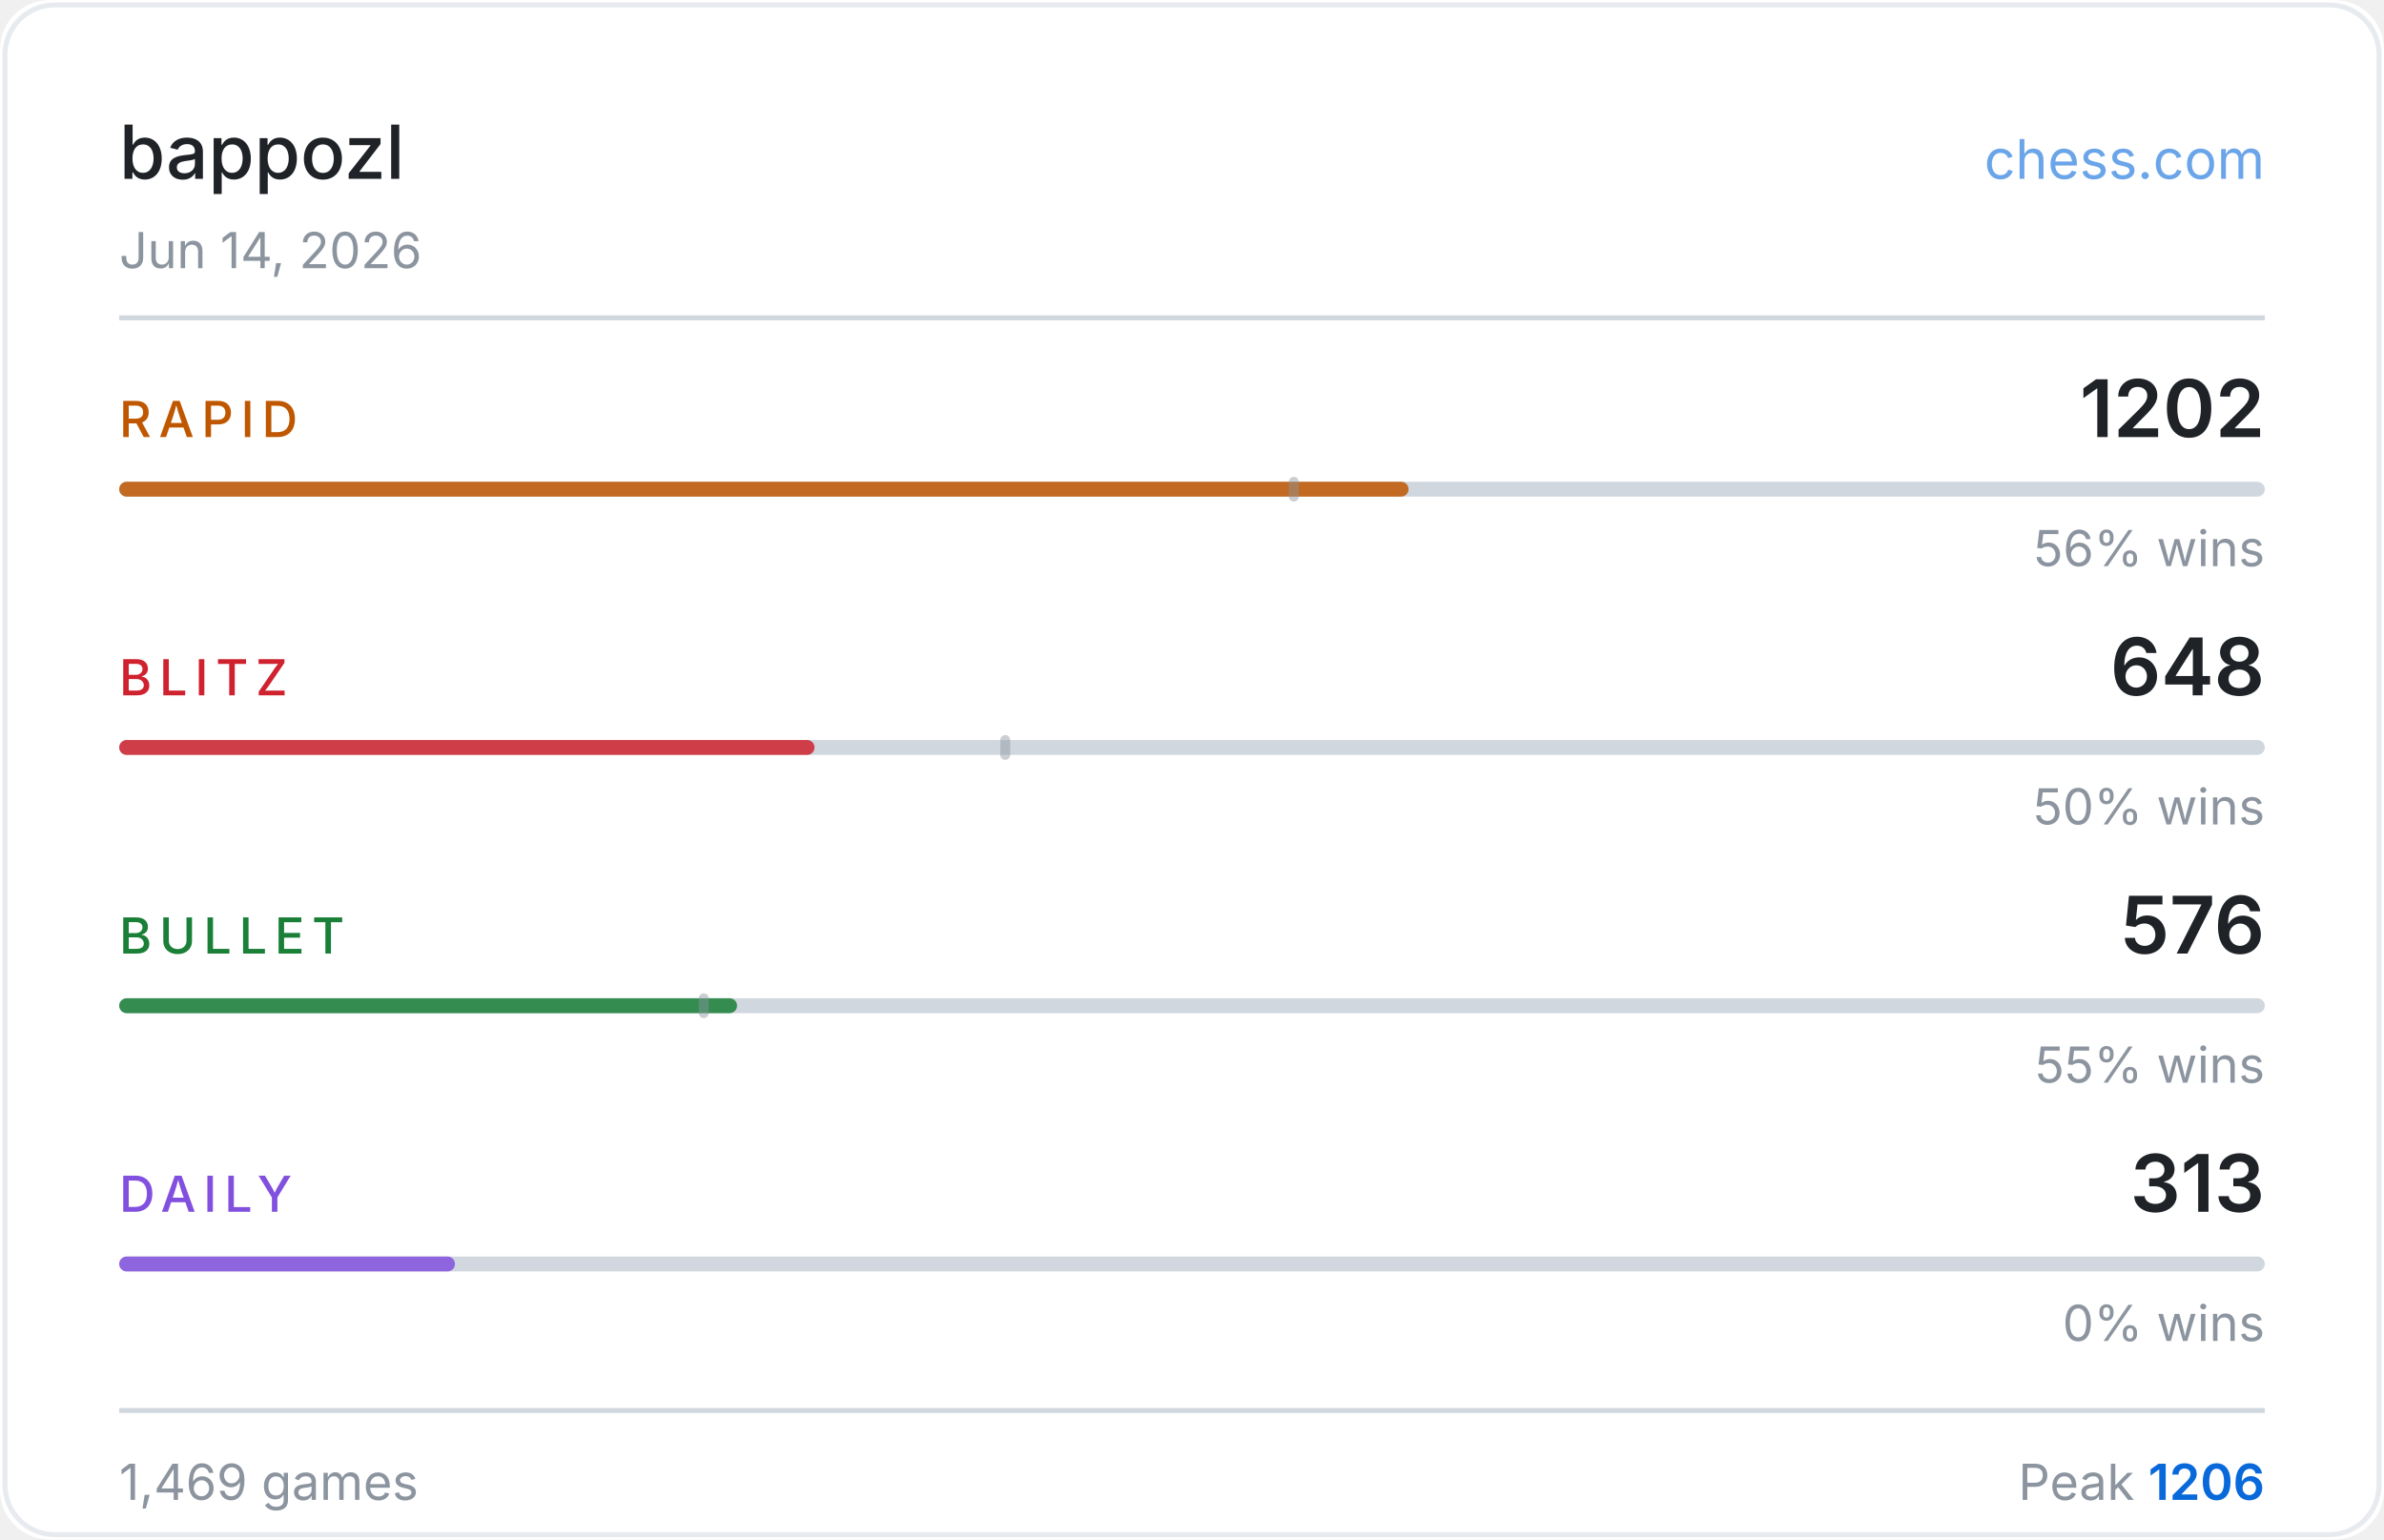
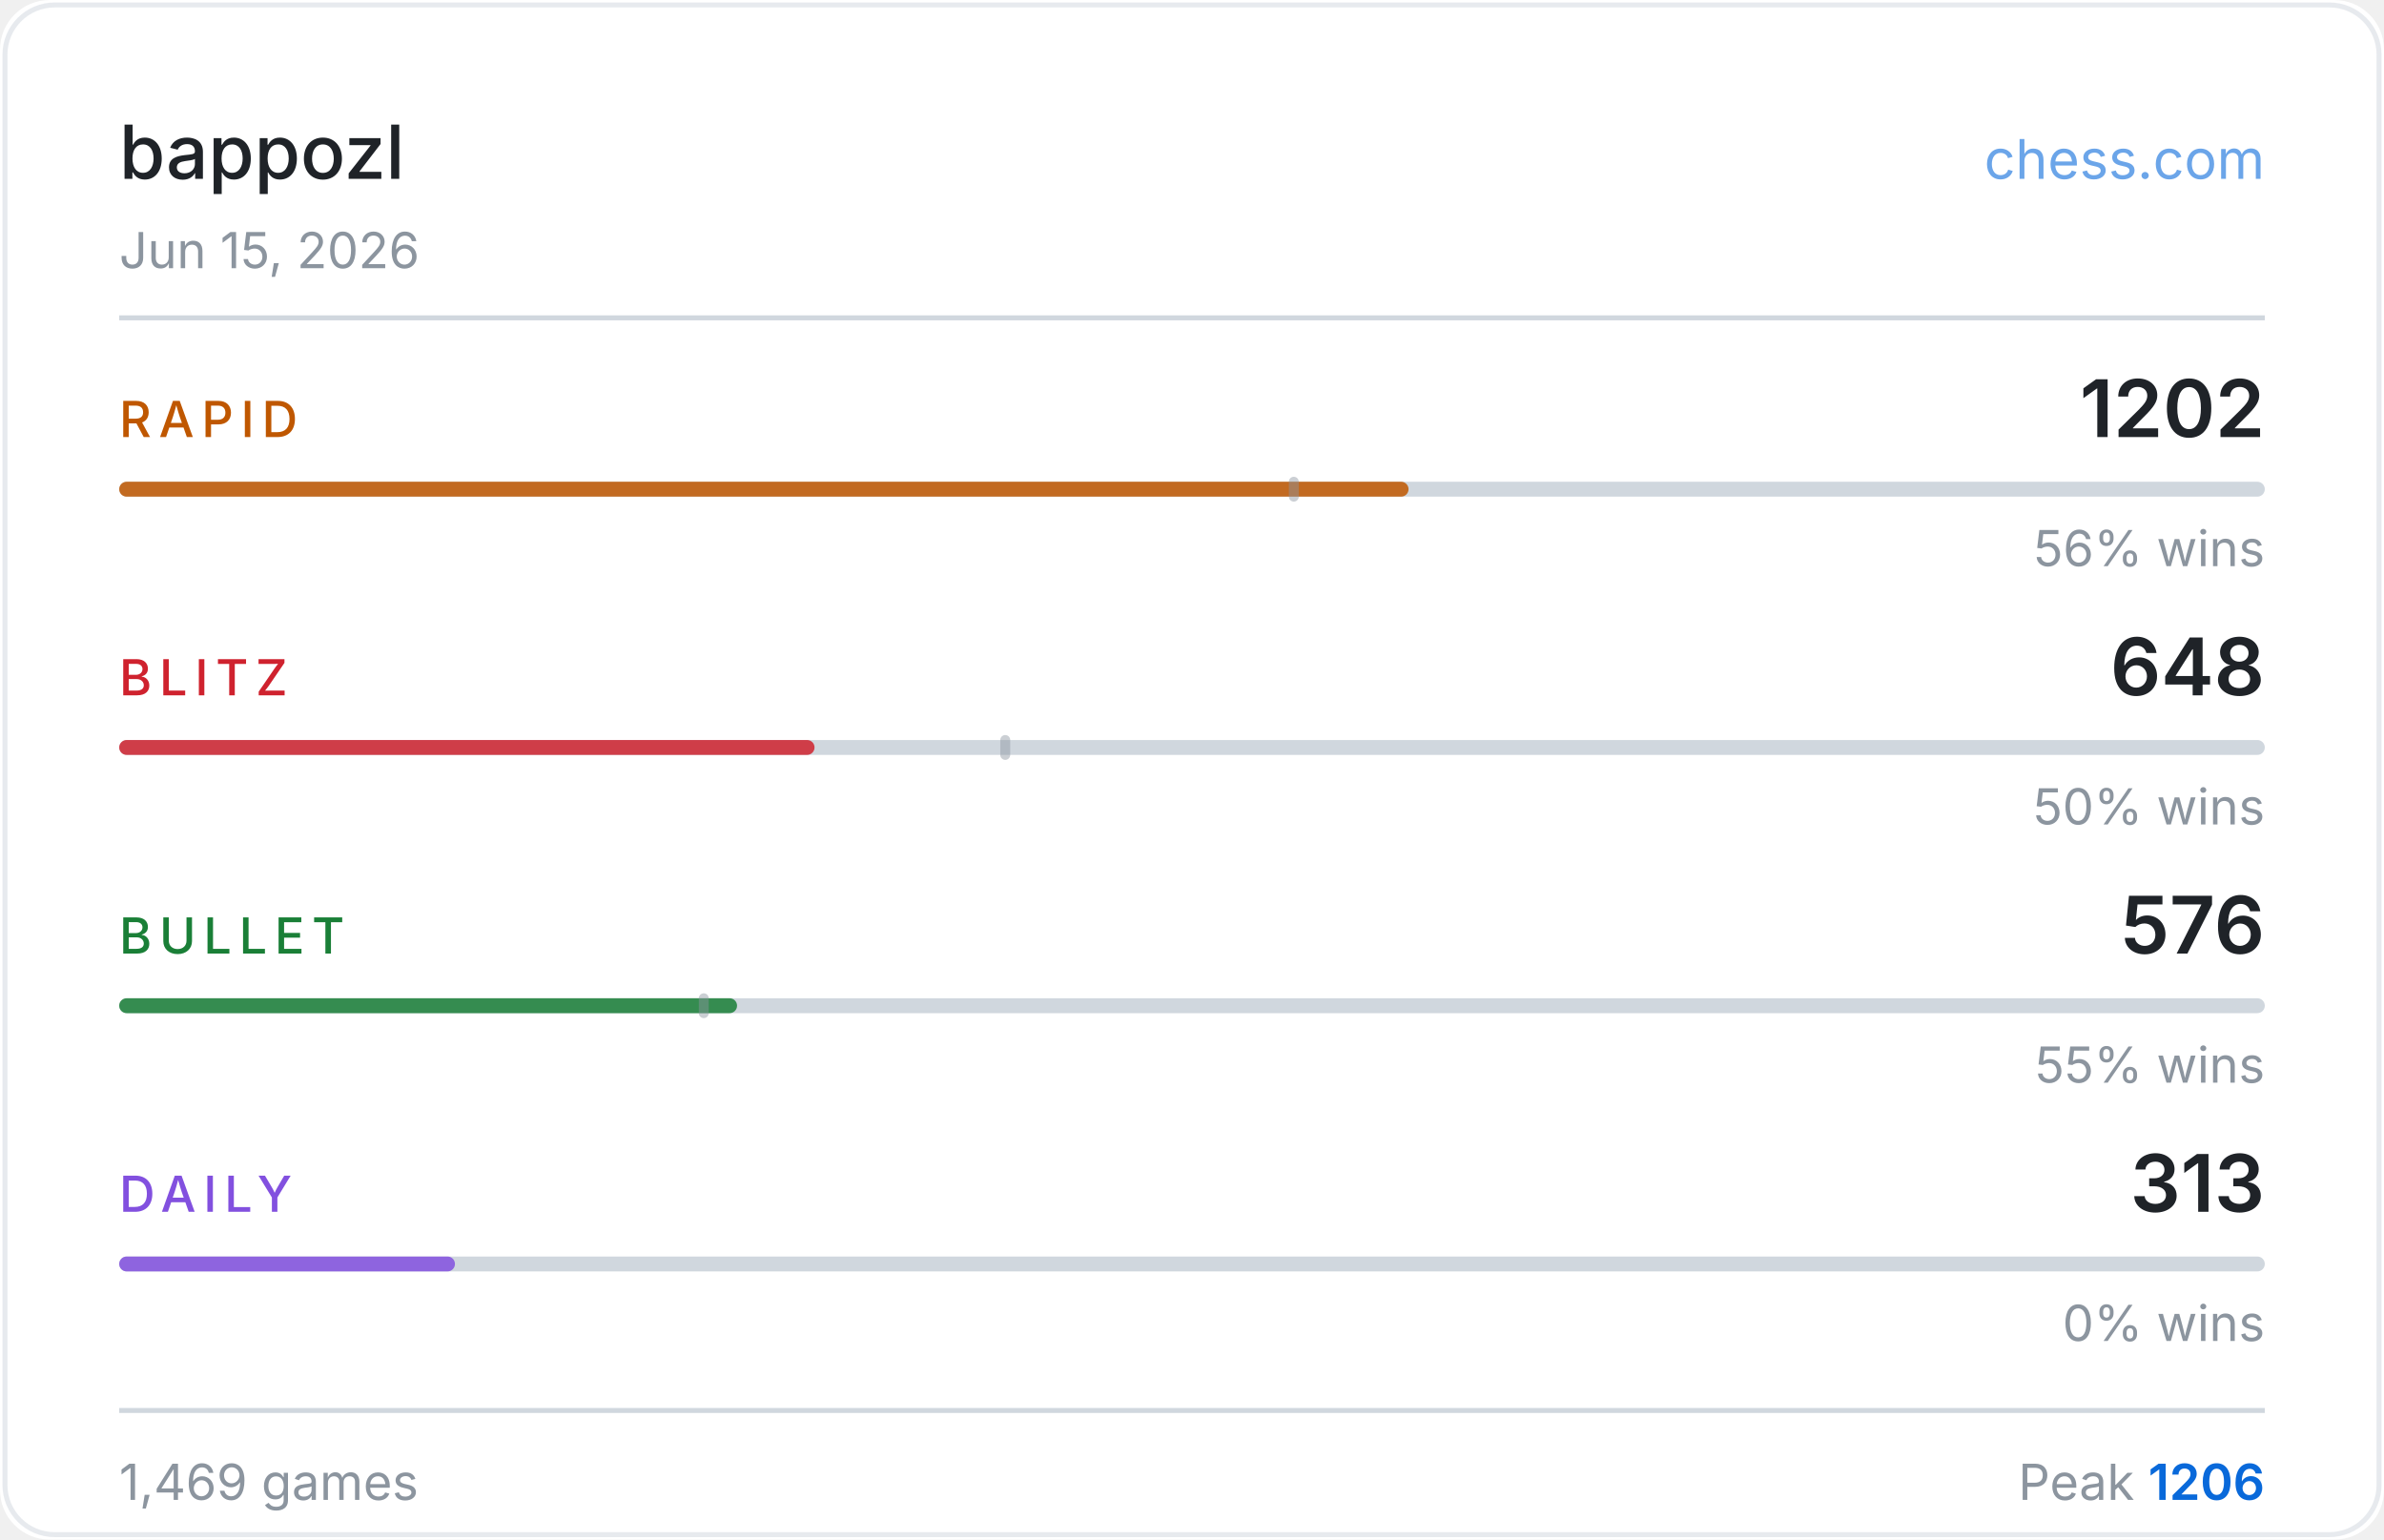
<svg xmlns="http://www.w3.org/2000/svg" width="480" height="310" viewBox="0 0 480 310">
  <rect width="480" height="310" fill="#ffffff" rx="10" />
  <rect x="1" y="1" width="478" height="308" fill="none" stroke="#d0d7de" rx="10" stroke-opacity="0.5" />
  <text x="24" y="36" fill="#1f2328" font-size="15" font-weight="500" font-family="-apple-system,BlinkMacSystemFont,'Segoe UI',sans-serif">bappozl</text>
  <text x="456" y="36" fill="#0969da" font-size="11" font-family="-apple-system,BlinkMacSystemFont,'Segoe UI',sans-serif" text-anchor="end" opacity="0.6">chess.com</text>
-   <text x="24" y="54" fill="#8c959f" font-size="10" font-family="-apple-system,BlinkMacSystemFont,'Segoe UI',sans-serif">Jun 14, 2026</text>
+   <text x="24" y="54" fill="#8c959f" font-size="10" font-family="-apple-system,BlinkMacSystemFont,'Segoe UI',sans-serif">Jun 15, 2026</text>
  <line x1="24" y1="64" x2="456" y2="64" stroke="#d0d7de" stroke-width="1" />
  <text x="24" y="88" fill="#bf5700" font-size="10" font-weight="500" font-family="-apple-system,BlinkMacSystemFont,'Segoe UI',sans-serif" letter-spacing="1.5">RAPID</text>
  <text x="456" y="88" fill="#1f2328" font-size="16" font-weight="600" font-family="-apple-system,BlinkMacSystemFont,'Segoe UI',sans-serif" text-anchor="end">1202</text>
  <rect x="24" y="97" width="432" height="3" rx="1.5" fill="#d0d7de" />
  <rect x="24" y="97" width="259.6" height="3" rx="1.5" fill="#bf5700" opacity="0.85" />
  <rect x="259.5" y="96" width="2" height="5" rx="1" fill="#8c959f" opacity="0.45" />
  <text x="456" y="114" fill="#8c959f" font-size="10" font-family="-apple-system,BlinkMacSystemFont,'Segoe UI',sans-serif" text-anchor="end">56% wins</text>
  <text x="24" y="140" fill="#cf222e" font-size="10" font-weight="500" font-family="-apple-system,BlinkMacSystemFont,'Segoe UI',sans-serif" letter-spacing="1.5">BLITZ</text>
  <text x="456" y="140" fill="#1f2328" font-size="16" font-weight="600" font-family="-apple-system,BlinkMacSystemFont,'Segoe UI',sans-serif" text-anchor="end">648</text>
  <rect x="24" y="149" width="432" height="3" rx="1.5" fill="#d0d7de" />
  <rect x="24" y="149" width="140.0" height="3" rx="1.5" fill="#cf222e" opacity="0.85" />
  <rect x="201.4" y="148" width="2" height="5" rx="1" fill="#8c959f" opacity="0.45" />
  <text x="456" y="166" fill="#8c959f" font-size="10" font-family="-apple-system,BlinkMacSystemFont,'Segoe UI',sans-serif" text-anchor="end">50% wins</text>
  <text x="24" y="192" fill="#1a7f37" font-size="10" font-weight="500" font-family="-apple-system,BlinkMacSystemFont,'Segoe UI',sans-serif" letter-spacing="1.5">BULLET</text>
  <text x="456" y="192" fill="#1f2328" font-size="16" font-weight="600" font-family="-apple-system,BlinkMacSystemFont,'Segoe UI',sans-serif" text-anchor="end">576</text>
  <rect x="24" y="201" width="432" height="3" rx="1.5" fill="#d0d7de" />
  <rect x="24" y="201" width="124.4" height="3" rx="1.5" fill="#1a7f37" opacity="0.85" />
  <rect x="140.7" y="200" width="2" height="5" rx="1" fill="#8c959f" opacity="0.45" />
  <text x="456" y="218" fill="#8c959f" font-size="10" font-family="-apple-system,BlinkMacSystemFont,'Segoe UI',sans-serif" text-anchor="end">55% wins</text>
  <text x="24" y="244" fill="#8250df" font-size="10" font-weight="500" font-family="-apple-system,BlinkMacSystemFont,'Segoe UI',sans-serif" letter-spacing="1.5">DAILY</text>
  <text x="456" y="244" fill="#1f2328" font-size="16" font-weight="600" font-family="-apple-system,BlinkMacSystemFont,'Segoe UI',sans-serif" text-anchor="end">313</text>
  <rect x="24" y="253" width="432" height="3" rx="1.5" fill="#d0d7de" />
  <rect x="24" y="253" width="67.6" height="3" rx="1.5" fill="#8250df" opacity="0.85" />
  <text x="456" y="270" fill="#8c959f" font-size="10" font-family="-apple-system,BlinkMacSystemFont,'Segoe UI',sans-serif" text-anchor="end">0% wins</text>
  <line x1="24" y1="284" x2="456" y2="284" stroke="#d0d7de" stroke-width="1" />
  <text x="24" y="302" fill="#8c959f" font-size="10" font-family="-apple-system,BlinkMacSystemFont,'Segoe UI',sans-serif">1,469 games</text>
  <text x="456" y="302" fill="#8c959f" font-size="10" font-family="-apple-system,BlinkMacSystemFont,'Segoe UI',sans-serif" text-anchor="end">Peak <tspan fill="#0969da" font-weight="600">1206</tspan>
  </text>
</svg>
